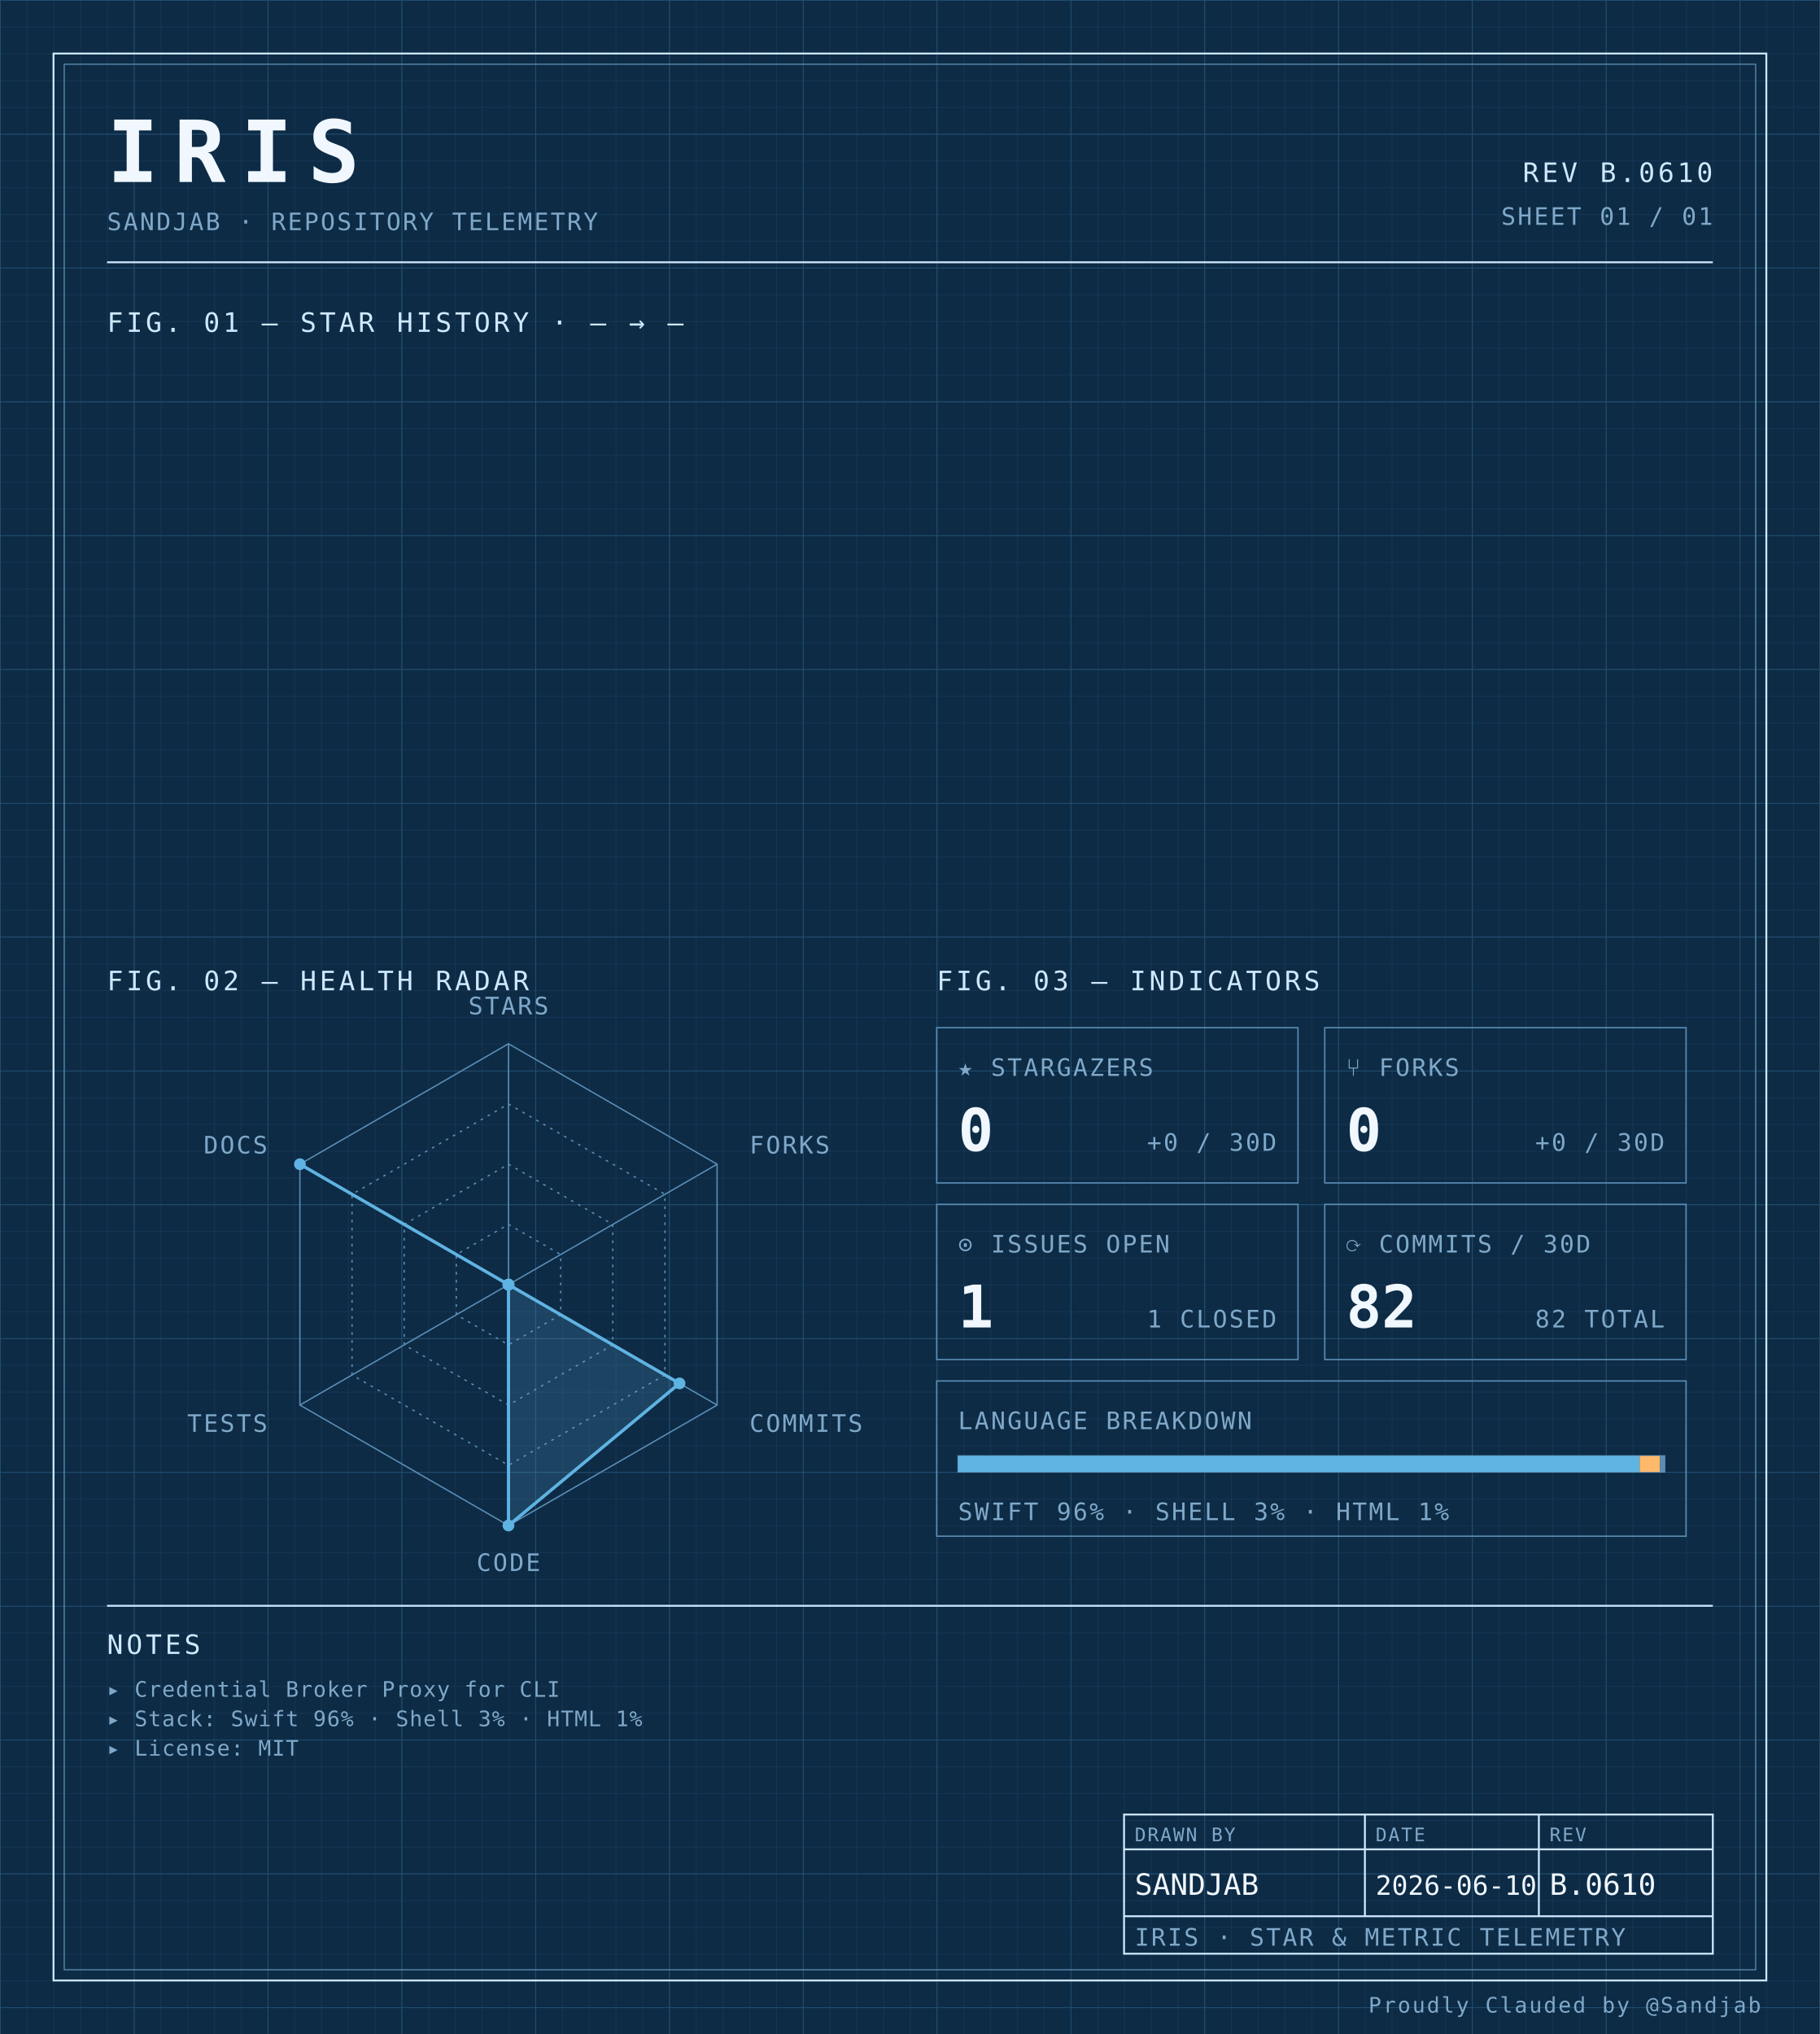
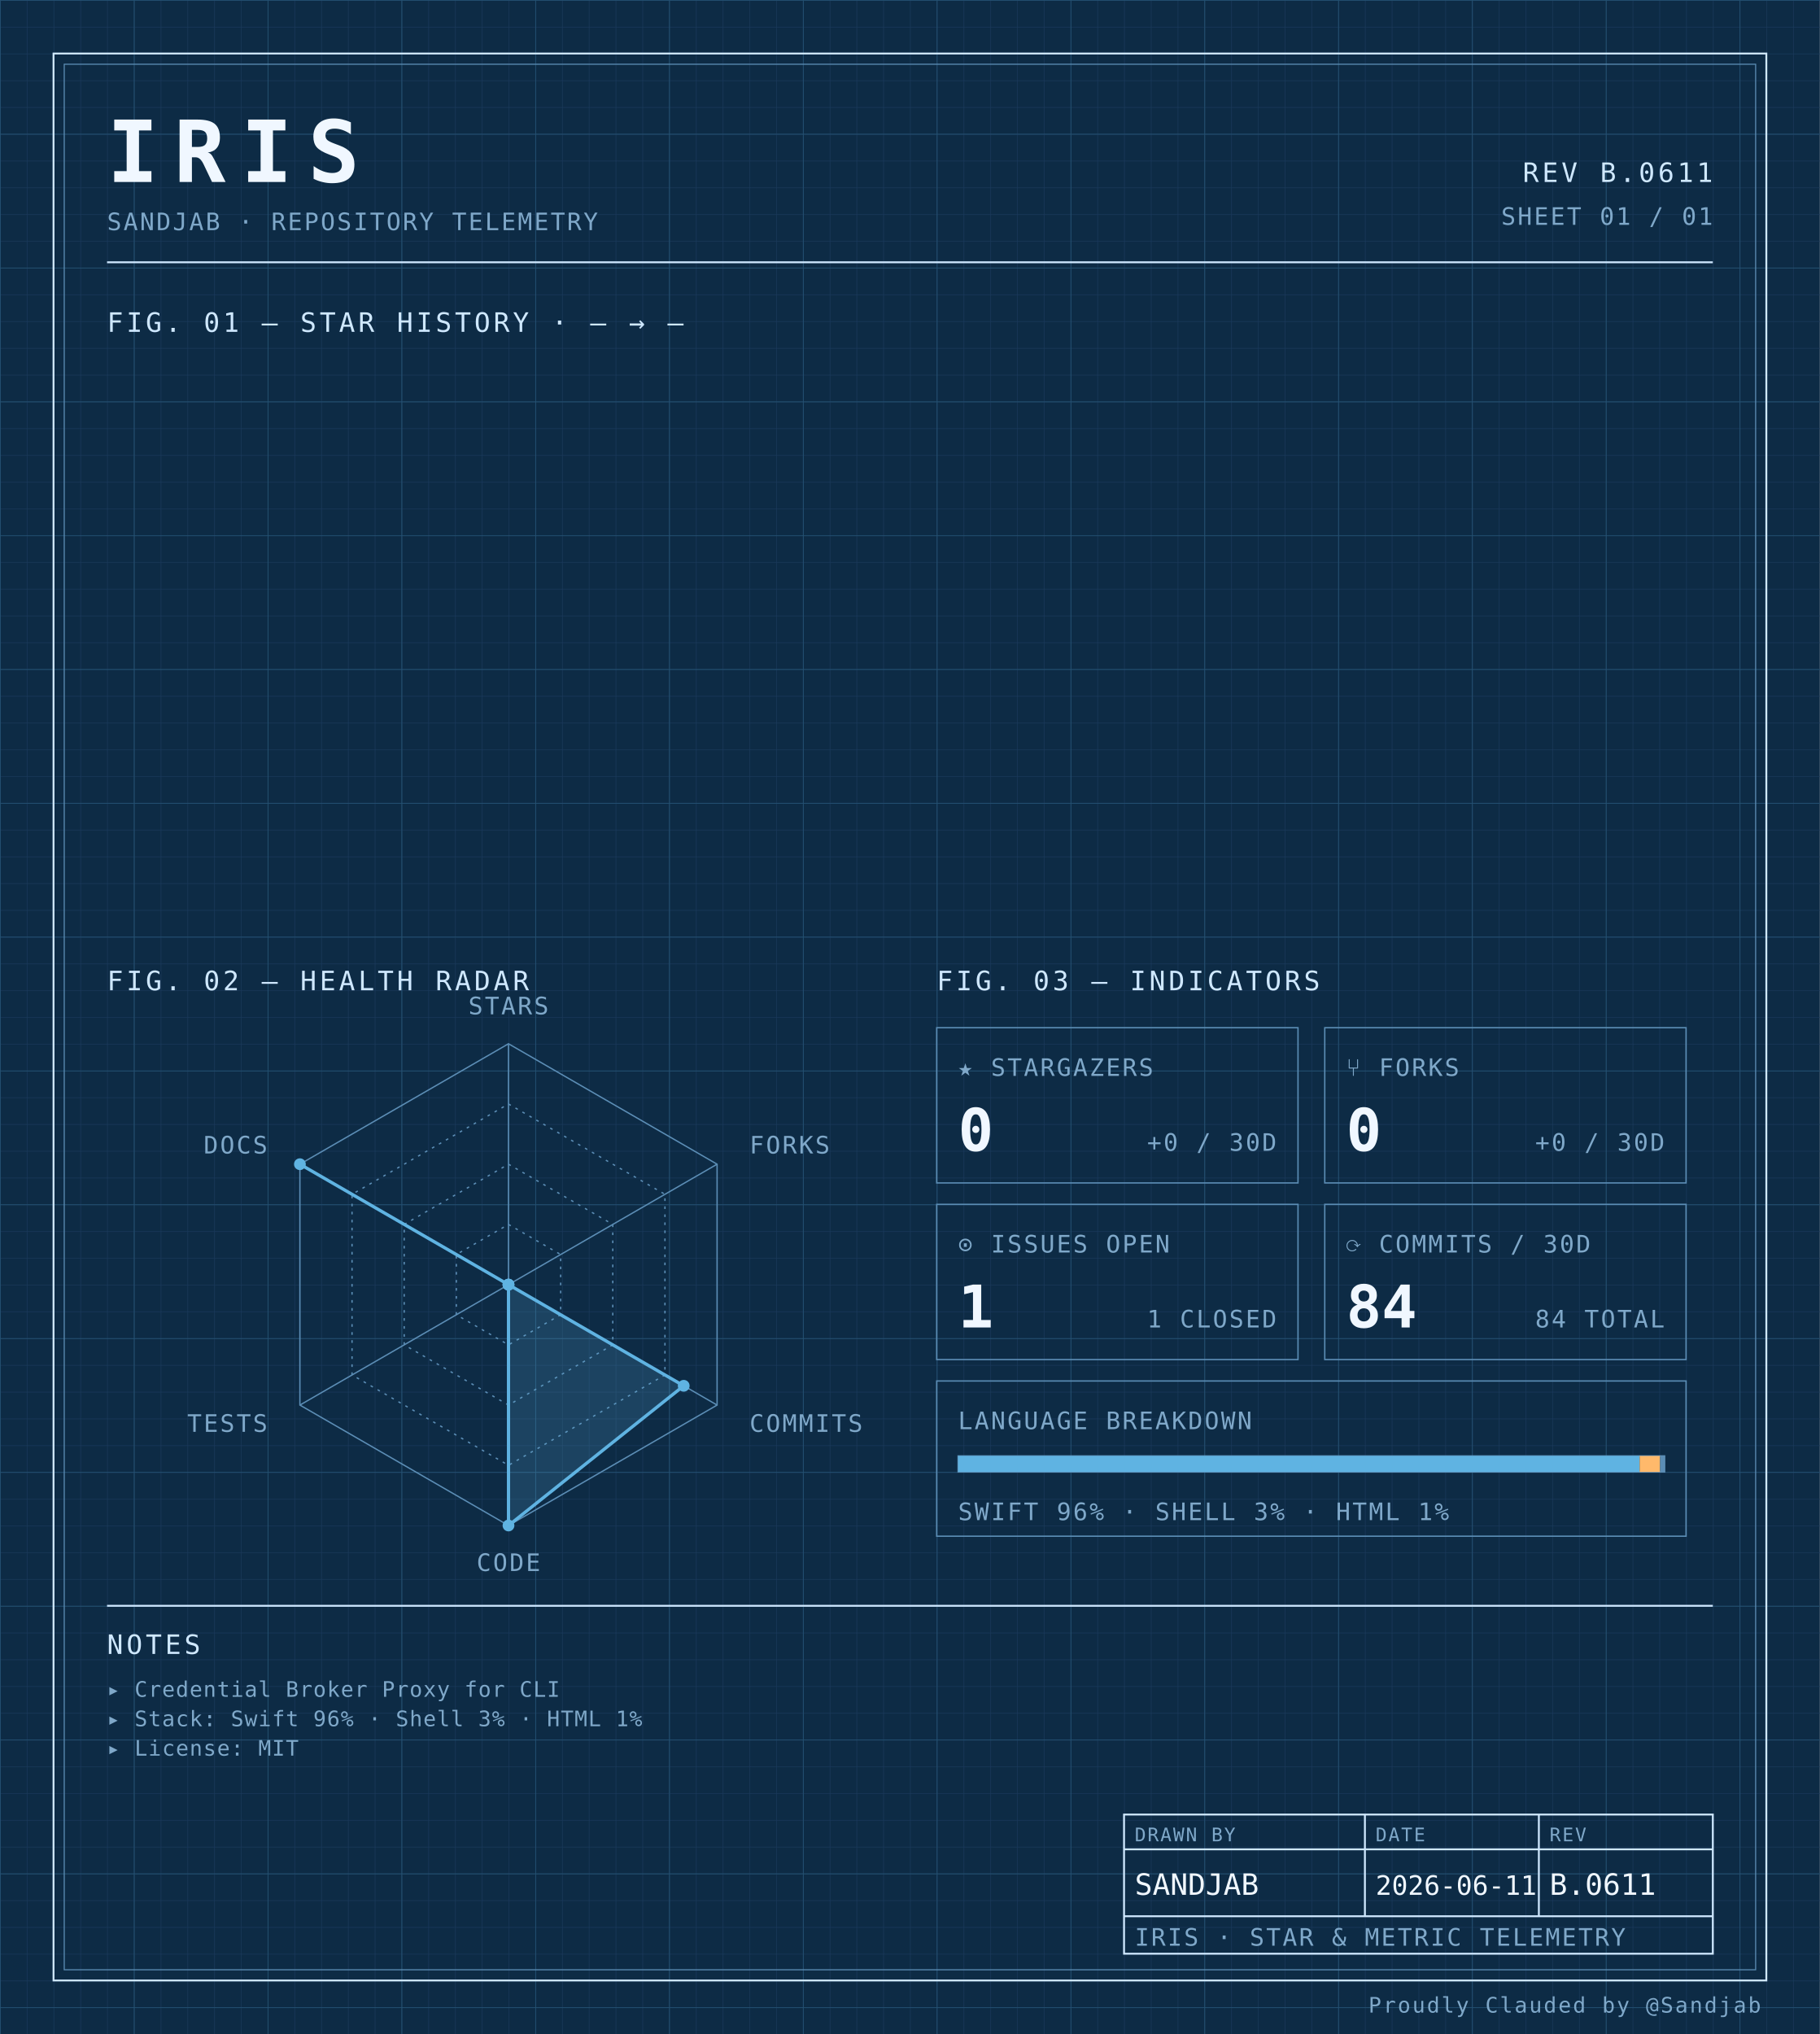
<svg xmlns="http://www.w3.org/2000/svg" width="100%" viewBox="0 0 680 760" role="img">
  <defs>
    <pattern id="grid-fine" width="10" height="10" patternUnits="userSpaceOnUse">
      <path d="M10 0H0V10" fill="none" stroke="#1a3a5c" stroke-width="0.4" />
    </pattern>
    <pattern id="grid-major" width="50" height="50" patternUnits="userSpaceOnUse">
      <path d="M50 0H0V50" fill="none" stroke="#245273" stroke-width="0.5" />
    </pattern>
  </defs>
  <rect x="0" y="0" width="680" height="760" fill="#0d2b45" />
  <rect x="0" y="0" width="680" height="760" fill="url(#grid-fine)" />
  <rect x="0" y="0" width="680" height="760" fill="url(#grid-major)" />
  <rect x="20" y="20" width="640" height="720" fill="none" stroke="#cfe8ff" stroke-width="0.7" />
  <rect x="24" y="24" width="632" height="712" fill="none" stroke="#5b8db5" stroke-width="0.4" />
  <text x="40" y="68" font-family="ui-monospace, 'SF Mono', 'JetBrains Mono', 'Cascadia Code', Consolas, monospace" font-size="32" font-weight="700" fill="#f0f7ff" text-anchor="start" letter-spacing="0.18em">IRIS</text>
  <text x="40" y="86" font-family="ui-monospace, 'SF Mono', 'JetBrains Mono', 'Cascadia Code', Consolas, monospace" font-size="9" font-weight="400" fill="#7fa8c9" text-anchor="start" letter-spacing="0.08em">SANDJAB · REPOSITORY TELEMETRY</text>
-   <text x="640" y="68" font-family="ui-monospace, 'SF Mono', 'JetBrains Mono', 'Cascadia Code', Consolas, monospace" font-size="10" font-weight="400" fill="#cfe8ff" text-anchor="end" letter-spacing="0.12em">REV B.0610</text>
+   <text x="640" y="68" font-family="ui-monospace, 'SF Mono', 'JetBrains Mono', 'Cascadia Code', Consolas, monospace" font-size="10" font-weight="400" fill="#cfe8ff" text-anchor="end" letter-spacing="0.12em">REV B.0611</text>
  <text x="640" y="84" font-family="ui-monospace, 'SF Mono', 'JetBrains Mono', 'Cascadia Code', Consolas, monospace" font-size="9" font-weight="400" fill="#7fa8c9" text-anchor="end" letter-spacing="0.08em">SHEET 01 / 01</text>
  <line x1="40" y1="98" x2="640" y2="98" stroke="#cfe8ff" stroke-width="0.7" />
  <text x="40" y="124" font-family="ui-monospace, 'SF Mono', 'JetBrains Mono', 'Cascadia Code', Consolas, monospace" font-size="10" font-weight="400" fill="#cfe8ff" text-anchor="start" letter-spacing="0.12em">FIG. 01 — STAR HISTORY · — → —</text>
  <text x="40" y="370" font-family="ui-monospace, 'SF Mono', 'JetBrains Mono', 'Cascadia Code', Consolas, monospace" font-size="10" font-weight="400" fill="#cfe8ff" text-anchor="start" letter-spacing="0.12em">FIG. 02 — HEALTH RADAR</text>
  <g transform="translate(190 480)">
    <polygon points="0.00,-90.00 77.94,-45.00 77.94,45.00 0.00,90.00 -77.94,45.00 -77.94,-45.00" fill="none" stroke="#5b8db5" stroke-width="0.5" />
    <polygon points="0.00,-67.50 58.46,-33.75 58.46,33.75 0.00,67.50 -58.46,33.75 -58.46,-33.75" fill="none" stroke="#5b8db5" stroke-width="0.5" stroke-dasharray="1,2" />
    <polygon points="0.00,-45.00 38.97,-22.50 38.97,22.50 0.00,45.00 -38.97,22.50 -38.97,-22.50" fill="none" stroke="#5b8db5" stroke-width="0.5" stroke-dasharray="1,2" />
    <polygon points="0.00,-22.50 19.49,-11.25 19.49,11.25 0.00,22.50 -19.49,11.25 -19.49,-11.25" fill="none" stroke="#5b8db5" stroke-width="0.5" stroke-dasharray="1,2" />
    <line x1="0" y1="0" x2="0.00" y2="-90.00" stroke="#5b8db5" stroke-width="0.5" />
    <line x1="0" y1="0" x2="77.94" y2="-45.00" stroke="#5b8db5" stroke-width="0.5" />
    <line x1="0" y1="0" x2="77.94" y2="45.00" stroke="#5b8db5" stroke-width="0.5" />
    <line x1="0" y1="0" x2="0.00" y2="90.00" stroke="#5b8db5" stroke-width="0.5" />
    <line x1="0" y1="0" x2="-77.94" y2="45.00" stroke="#5b8db5" stroke-width="0.5" />
    <line x1="0" y1="0" x2="-77.94" y2="-45.00" stroke="#5b8db5" stroke-width="0.5" />
-     <polygon points="0.00,0.00 0.00,0.00 63.91,36.90 0.00,90.00 0.00,0.00 -77.94,-45.00" fill="#5fb3e2" fill-opacity="0.18" stroke="#5fb3e2" stroke-width="1.2" />
+     <polygon points="0.00,0.00 0.00,0.00 65.47,37.80 0.00,90.00 0.00,0.00 -77.94,-45.00" fill="#5fb3e2" fill-opacity="0.18" stroke="#5fb3e2" stroke-width="1.2" />
    <circle cx="0.00" cy="0.00" r="2.2" fill="#5fb3e2" />
    <circle cx="0.00" cy="0.00" r="2.2" fill="#5fb3e2" />
-     <circle cx="63.91" cy="36.90" r="2.2" fill="#5fb3e2" />
+     <circle cx="65.47" cy="37.80" r="2.2" fill="#5fb3e2" />
    <circle cx="0.00" cy="90.00" r="2.2" fill="#5fb3e2" />
    <circle cx="0.00" cy="0.00" r="2.2" fill="#5fb3e2" />
    <circle cx="-77.94" cy="-45.00" r="2.2" fill="#5fb3e2" />
    <text x="6.3681633555662356e-15" y="-101" font-family="ui-monospace, 'SF Mono', 'JetBrains Mono', 'Cascadia Code', Consolas, monospace" font-size="9" font-weight="400" fill="#7fa8c9" text-anchor="middle" letter-spacing="0.08em">STARS</text>
    <text x="90.067" y="-49" font-family="ui-monospace, 'SF Mono', 'JetBrains Mono', 'Cascadia Code', Consolas, monospace" font-size="9" font-weight="400" fill="#7fa8c9" text-anchor="start" letter-spacing="0.08em">FORKS</text>
    <text x="90.067" y="55" font-family="ui-monospace, 'SF Mono', 'JetBrains Mono', 'Cascadia Code', Consolas, monospace" font-size="9" font-weight="400" fill="#7fa8c9" text-anchor="start" letter-spacing="0.08em">COMMITS</text>
    <text x="6.3681633555662356e-15" y="107" font-family="ui-monospace, 'SF Mono', 'JetBrains Mono', 'Cascadia Code', Consolas, monospace" font-size="9" font-weight="400" fill="#7fa8c9" text-anchor="middle" letter-spacing="0.08em">CODE</text>
    <text x="-90.067" y="55" font-family="ui-monospace, 'SF Mono', 'JetBrains Mono', 'Cascadia Code', Consolas, monospace" font-size="9" font-weight="400" fill="#7fa8c9" text-anchor="end" letter-spacing="0.08em">TESTS</text>
    <text x="-90.067" y="-49" font-family="ui-monospace, 'SF Mono', 'JetBrains Mono', 'Cascadia Code', Consolas, monospace" font-size="9" font-weight="400" fill="#7fa8c9" text-anchor="end" letter-spacing="0.08em">DOCS</text>
  </g>
  <text x="350" y="370" font-family="ui-monospace, 'SF Mono', 'JetBrains Mono', 'Cascadia Code', Consolas, monospace" font-size="10" font-weight="400" fill="#cfe8ff" text-anchor="start" letter-spacing="0.12em">FIG. 03 — INDICATORS</text>
  <rect x="350" y="384" width="135" height="58" fill="none" stroke="#5b8db5" stroke-width="0.5" />
  <text x="358" y="402" font-family="ui-monospace, 'SF Mono', 'JetBrains Mono', 'Cascadia Code', Consolas, monospace" font-size="9" font-weight="400" fill="#7fa8c9" text-anchor="start" letter-spacing="0.08em">★ STARGAZERS</text>
  <text x="358" y="430" font-family="ui-monospace, 'SF Mono', 'JetBrains Mono', 'Cascadia Code', Consolas, monospace" font-size="22" font-weight="700" fill="#f0f7ff" text-anchor="start" letter-spacing="normal">0</text>
  <text x="477" y="430" font-family="ui-monospace, 'SF Mono', 'JetBrains Mono', 'Cascadia Code', Consolas, monospace" font-size="9" font-weight="400" fill="#7fa8c9" text-anchor="end" letter-spacing="0.08em">+0 / 30D</text>
  <rect x="495" y="384" width="135" height="58" fill="none" stroke="#5b8db5" stroke-width="0.5" />
  <text x="503" y="402" font-family="ui-monospace, 'SF Mono', 'JetBrains Mono', 'Cascadia Code', Consolas, monospace" font-size="9" font-weight="400" fill="#7fa8c9" text-anchor="start" letter-spacing="0.08em">⑂ FORKS</text>
  <text x="503" y="430" font-family="ui-monospace, 'SF Mono', 'JetBrains Mono', 'Cascadia Code', Consolas, monospace" font-size="22" font-weight="700" fill="#f0f7ff" text-anchor="start" letter-spacing="normal">0</text>
  <text x="622" y="430" font-family="ui-monospace, 'SF Mono', 'JetBrains Mono', 'Cascadia Code', Consolas, monospace" font-size="9" font-weight="400" fill="#7fa8c9" text-anchor="end" letter-spacing="0.08em">+0 / 30D</text>
  <rect x="350" y="450" width="135" height="58" fill="none" stroke="#5b8db5" stroke-width="0.5" />
  <text x="358" y="468" font-family="ui-monospace, 'SF Mono', 'JetBrains Mono', 'Cascadia Code', Consolas, monospace" font-size="9" font-weight="400" fill="#7fa8c9" text-anchor="start" letter-spacing="0.08em">⊙ ISSUES OPEN</text>
  <text x="358" y="496" font-family="ui-monospace, 'SF Mono', 'JetBrains Mono', 'Cascadia Code', Consolas, monospace" font-size="22" font-weight="700" fill="#f0f7ff" text-anchor="start" letter-spacing="normal">1</text>
  <text x="477" y="496" font-family="ui-monospace, 'SF Mono', 'JetBrains Mono', 'Cascadia Code', Consolas, monospace" font-size="9" font-weight="400" fill="#7fa8c9" text-anchor="end" letter-spacing="0.08em">1 CLOSED</text>
  <rect x="495" y="450" width="135" height="58" fill="none" stroke="#5b8db5" stroke-width="0.5" />
  <text x="503" y="468" font-family="ui-monospace, 'SF Mono', 'JetBrains Mono', 'Cascadia Code', Consolas, monospace" font-size="9" font-weight="400" fill="#7fa8c9" text-anchor="start" letter-spacing="0.08em">⟳ COMMITS / 30D</text>
-   <text x="503" y="496" font-family="ui-monospace, 'SF Mono', 'JetBrains Mono', 'Cascadia Code', Consolas, monospace" font-size="22" font-weight="700" fill="#f0f7ff" text-anchor="start" letter-spacing="normal">82</text>
-   <text x="622" y="496" font-family="ui-monospace, 'SF Mono', 'JetBrains Mono', 'Cascadia Code', Consolas, monospace" font-size="9" font-weight="400" fill="#7fa8c9" text-anchor="end" letter-spacing="0.08em">82 TOTAL</text>
+   <text x="503" y="496" font-family="ui-monospace, 'SF Mono', 'JetBrains Mono', 'Cascadia Code', Consolas, monospace" font-size="22" font-weight="700" fill="#f0f7ff" text-anchor="start" letter-spacing="normal">84</text>
+   <text x="622" y="496" font-family="ui-monospace, 'SF Mono', 'JetBrains Mono', 'Cascadia Code', Consolas, monospace" font-size="9" font-weight="400" fill="#7fa8c9" text-anchor="end" letter-spacing="0.08em">84 TOTAL</text>
  <rect x="350" y="516" width="280" height="58" fill="none" stroke="#5b8db5" stroke-width="0.5" />
  <text x="358" y="534" font-family="ui-monospace, 'SF Mono', 'JetBrains Mono', 'Cascadia Code', Consolas, monospace" font-size="9" font-weight="400" fill="#7fa8c9" text-anchor="start" letter-spacing="0.08em">LANGUAGE BREAKDOWN</text>
  <rect x="358" y="544" width="264" height="6" fill="none" stroke="#5b8db5" stroke-width="0.5" />
  <rect x="358" y="544" width="254.66" height="6" fill="#5fb3e2" />
  <rect x="612.664" y="544" width="7.63" height="6" fill="#ffb96b" />
  <rect x="620.296" y="544" width="1.70" height="6" fill="#5b8db5" />
  <text x="358" y="568" font-family="ui-monospace, 'SF Mono', 'JetBrains Mono', 'Cascadia Code', Consolas, monospace" font-size="9" font-weight="400" fill="#7fa8c9" text-anchor="start" letter-spacing="0.08em">SWIFT 96% · SHELL 3% · HTML 1%</text>
  <line x1="40" y1="600" x2="640" y2="600" stroke="#cfe8ff" stroke-width="0.7" />
  <text x="40" y="618" font-family="ui-monospace, 'SF Mono', 'JetBrains Mono', 'Cascadia Code', Consolas, monospace" font-size="10" font-weight="400" fill="#cfe8ff" text-anchor="start" letter-spacing="0.12em">NOTES</text>
  <text x="40" y="634" font-family="ui-monospace, 'SF Mono', 'JetBrains Mono', 'Cascadia Code', Consolas, monospace" font-size="8" font-weight="400" fill="#7fa8c9" text-anchor="start" letter-spacing="0.04em">▸ Credential Broker Proxy for CLI</text>
  <text x="40" y="645" font-family="ui-monospace, 'SF Mono', 'JetBrains Mono', 'Cascadia Code', Consolas, monospace" font-size="8" font-weight="400" fill="#7fa8c9" text-anchor="start" letter-spacing="0.04em">▸ Stack: Swift 96% · Shell 3% · HTML 1%</text>
  <text x="40" y="656" font-family="ui-monospace, 'SF Mono', 'JetBrains Mono', 'Cascadia Code', Consolas, monospace" font-size="8" font-weight="400" fill="#7fa8c9" text-anchor="start" letter-spacing="0.04em">▸ License: MIT</text>
  <rect x="420" y="678" width="220" height="52" fill="none" stroke="#cfe8ff" stroke-width="0.7" />
  <line x1="420" y1="691" x2="640" y2="691" stroke="#cfe8ff" stroke-width="0.7" />
  <line x1="420" y1="716" x2="640" y2="716" stroke="#cfe8ff" stroke-width="0.7" />
  <line x1="510" y1="678" x2="510" y2="716" stroke="#cfe8ff" stroke-width="0.7" />
  <line x1="575" y1="678" x2="575" y2="716" stroke="#cfe8ff" stroke-width="0.7" />
  <text x="424" y="688" font-family="ui-monospace, 'SF Mono', 'JetBrains Mono', 'Cascadia Code', Consolas, monospace" font-size="7" font-weight="400" fill="#7fa8c9" text-anchor="start" letter-spacing="0.08em">DRAWN BY</text>
  <text x="514" y="688" font-family="ui-monospace, 'SF Mono', 'JetBrains Mono', 'Cascadia Code', Consolas, monospace" font-size="7" font-weight="400" fill="#7fa8c9" text-anchor="start" letter-spacing="0.08em">DATE</text>
  <text x="579" y="688" font-family="ui-monospace, 'SF Mono', 'JetBrains Mono', 'Cascadia Code', Consolas, monospace" font-size="7" font-weight="400" fill="#7fa8c9" text-anchor="start" letter-spacing="0.08em">REV</text>
  <text x="424" y="708" font-family="ui-monospace, 'SF Mono', 'JetBrains Mono', 'Cascadia Code', Consolas, monospace" font-size="11" font-weight="400" fill="#f0f7ff" text-anchor="start" letter-spacing="normal">SANDJAB</text>
-   <text x="514" y="708" font-family="ui-monospace, 'SF Mono', 'JetBrains Mono', 'Cascadia Code', Consolas, monospace" font-size="10" font-weight="400" fill="#f0f7ff" text-anchor="start" letter-spacing="normal">2026-06-10</text>
-   <text x="579" y="708" font-family="ui-monospace, 'SF Mono', 'JetBrains Mono', 'Cascadia Code', Consolas, monospace" font-size="11" font-weight="400" fill="#f0f7ff" text-anchor="start" letter-spacing="normal">B.0610</text>
+   <text x="514" y="708" font-family="ui-monospace, 'SF Mono', 'JetBrains Mono', 'Cascadia Code', Consolas, monospace" font-size="10" font-weight="400" fill="#f0f7ff" text-anchor="start" letter-spacing="normal">2026-06-11</text>
+   <text x="579" y="708" font-family="ui-monospace, 'SF Mono', 'JetBrains Mono', 'Cascadia Code', Consolas, monospace" font-size="11" font-weight="400" fill="#f0f7ff" text-anchor="start" letter-spacing="normal">B.0611</text>
  <text x="424" y="727" font-family="ui-monospace, 'SF Mono', 'JetBrains Mono', 'Cascadia Code', Consolas, monospace" font-size="9" font-weight="400" fill="#7fa8c9" text-anchor="start" letter-spacing="0.08em">IRIS · STAR &amp; METRIC TELEMETRY</text>
  <text x="658" y="752" font-family="ui-monospace, 'SF Mono', 'JetBrains Mono', 'Cascadia Code', Consolas, monospace" font-size="8" font-weight="400" fill="#7fa8c9" text-anchor="end" letter-spacing="0.08em">Proudly Clauded by @Sandjab</text>
</svg>
